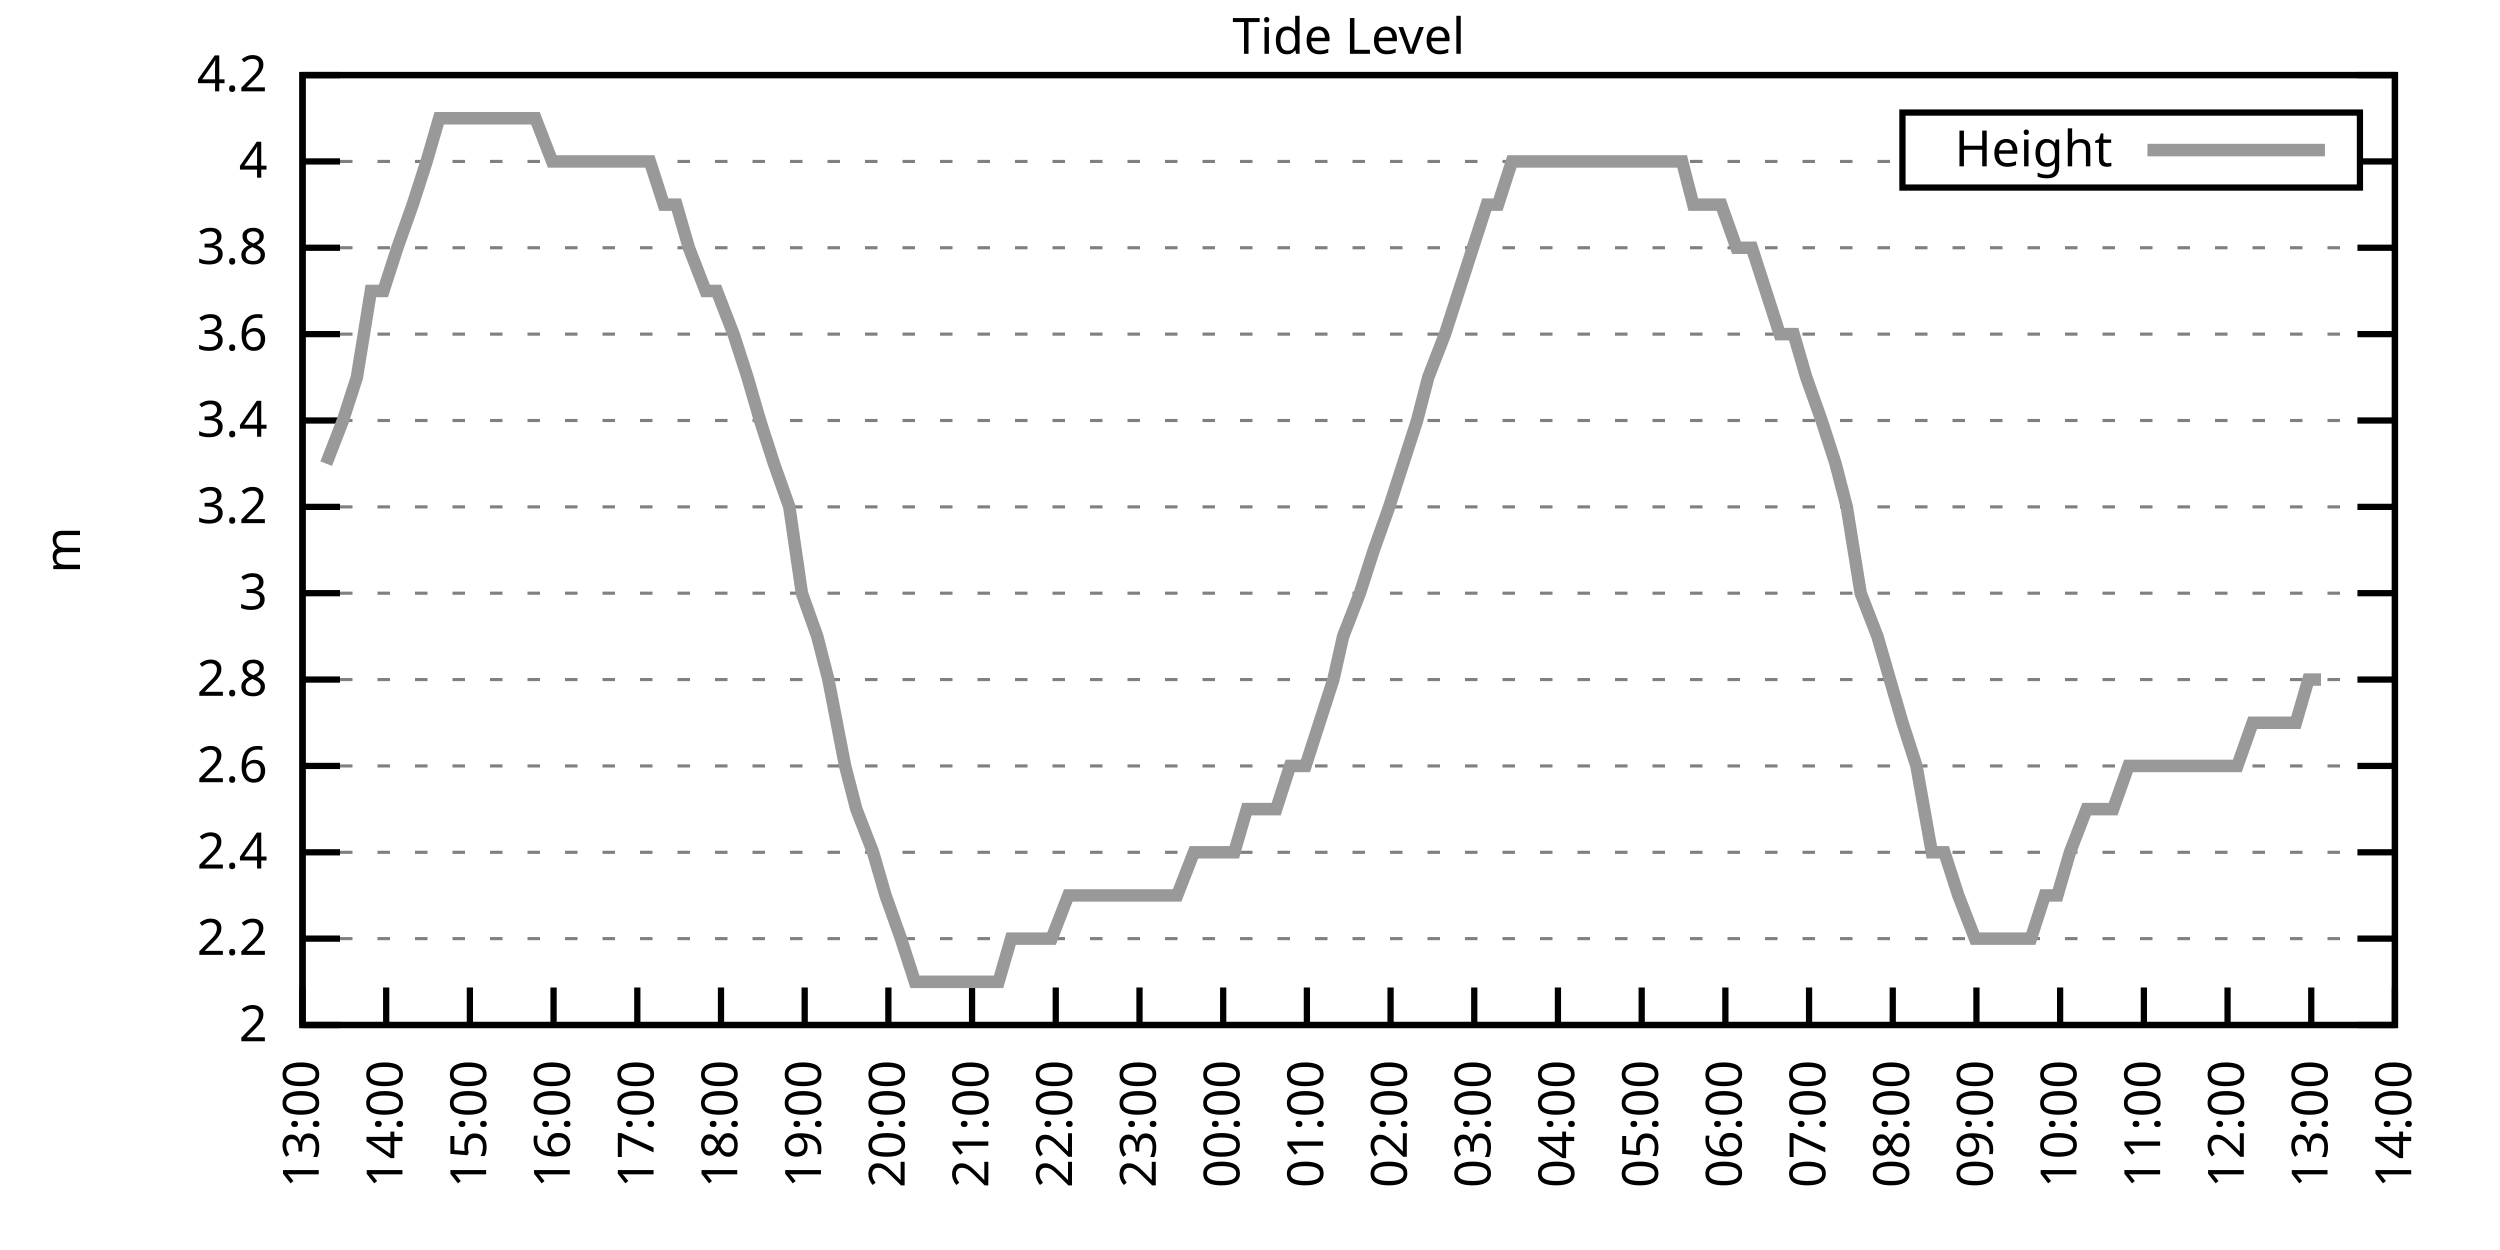
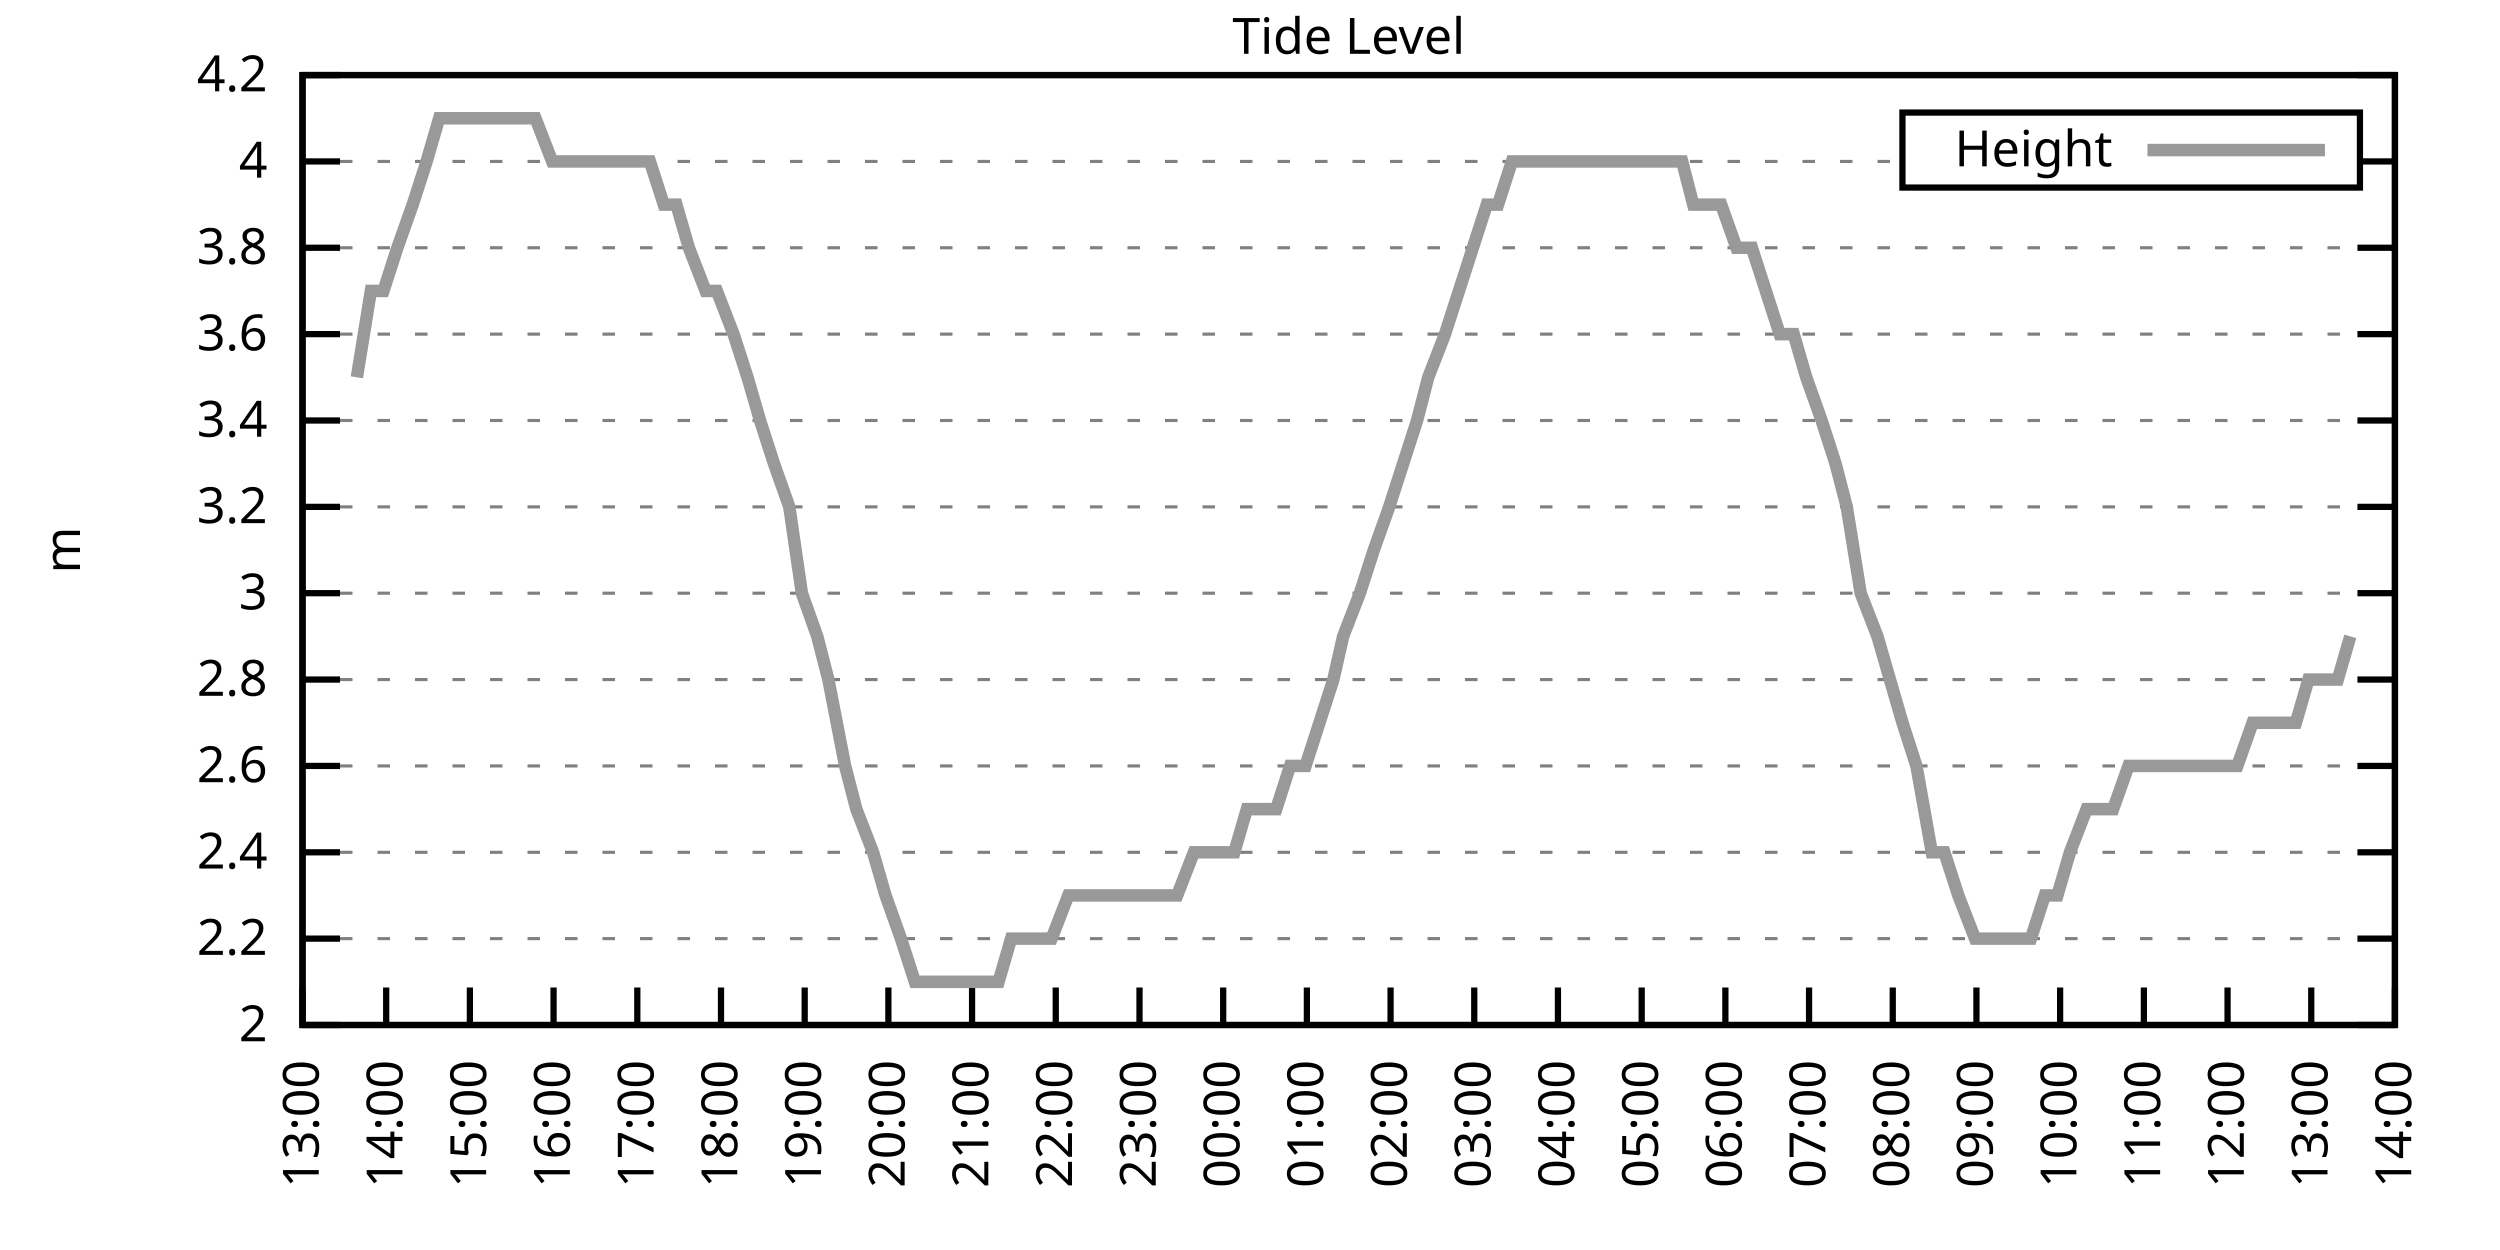
<svg xmlns="http://www.w3.org/2000/svg" xmlns:xlink="http://www.w3.org/1999/xlink" width="400" height="200" viewBox="0 0 400 200">
  <g id="gnuplot_canvas">
    <rect x="0" y="0" width="400" height="200" fill="none" />
    <defs>
      <circle id="gpDot" r="0.5" stroke-width="0.5" stroke="currentColor" />
      <path id="gpPt0" stroke-width="0.333" stroke="currentColor" d="M-1,0 h2 M0,-1 v2" />
      <path id="gpPt1" stroke-width="0.333" stroke="currentColor" d="M-1,-1 L1,1 M1,-1 L-1,1" />
      <path id="gpPt2" stroke-width="0.333" stroke="currentColor" d="M-1,0 L1,0 M0,-1 L0,1 M-1,-1 L1,1 M-1,1 L1,-1" />
      <rect id="gpPt3" stroke-width="0.333" stroke="currentColor" x="-1" y="-1" width="2" height="2" />
      <rect id="gpPt4" stroke-width="0.333" stroke="currentColor" fill="currentColor" x="-1" y="-1" width="2" height="2" />
      <circle id="gpPt5" stroke-width="0.333" stroke="currentColor" cx="0" cy="0" r="1" />
      <use xlink:href="#gpPt5" id="gpPt6" fill="currentColor" stroke="none" />
      <path id="gpPt7" stroke-width="0.333" stroke="currentColor" d="M0,-1.33 L-1.33,0.67 L1.33,0.67 z" />
      <use xlink:href="#gpPt7" id="gpPt8" fill="currentColor" stroke="none" />
      <use xlink:href="#gpPt7" id="gpPt9" stroke="currentColor" transform="rotate(180)" />
      <use xlink:href="#gpPt9" id="gpPt10" fill="currentColor" stroke="none" />
      <use xlink:href="#gpPt3" id="gpPt11" stroke="currentColor" transform="rotate(45)" />
      <use xlink:href="#gpPt11" id="gpPt12" fill="currentColor" stroke="none" />
      <path id="gpPt13" stroke-width="0.333" stroke="currentColor" d="M0,1.330 L1.265,0.411 L0.782,-1.067 L-0.782,-1.076 L-1.265,0.411 z" />
      <use xlink:href="#gpPt13" id="gpPt14" fill="currentColor" stroke="none" />
      <filter id="textbox" filterUnits="objectBoundingBox" x="0" y="0" height="1" width="1">
        <feFlood flood-color="white" flood-opacity="1" result="bgnd" />
        <feComposite in="SourceGraphic" in2="bgnd" operator="atop" />
      </filter>
      <filter id="greybox" filterUnits="objectBoundingBox" x="0" y="0" height="1" width="1">
        <feFlood flood-color="lightgrey" flood-opacity="1" result="grey" />
        <feComposite in="SourceGraphic" in2="grey" operator="atop" />
      </filter>
    </defs>
    <g fill="none" color="white" stroke="currentColor" stroke-width="1.00" stroke-linecap="butt" stroke-linejoin="miter">
</g>
    <g fill="none" color="black" stroke="currentColor" stroke-width="1.00" stroke-linecap="butt" stroke-linejoin="miter">
      <g stroke="none" shape-rendering="crispEdges">
        <polygon fill="rgb(255, 255, 255)" points="48.40,164.00 383.18,164.00 383.18,12.02 48.40,12.02 " />
      </g>
    </g>
    <g fill="none" color="black" stroke="currentColor" stroke-width="1.00" stroke-linecap="butt" stroke-linejoin="miter">
</g>
    <g fill="none" color="black" stroke="black" stroke-width="0.50" stroke-linecap="butt" stroke-linejoin="miter">
</g>
    <g fill="none" color="gray" stroke="currentColor" stroke-width="0.50" stroke-linecap="butt" stroke-linejoin="miter">
      <path stroke="gray" stroke-dasharray="2,4" class="gridline" d="M48.40,164.00 L383.19,164.00  " />
    </g>
    <g fill="none" color="gray" stroke="gray" stroke-width="1.00" stroke-linecap="butt" stroke-linejoin="miter">
</g>
    <g fill="none" color="black" stroke="currentColor" stroke-width="1.00" stroke-linecap="butt" stroke-linejoin="miter">
      <path stroke="black" d="M48.40,164.00 L54.40,164.00 M383.19,164.00 L377.19,164.00  " />
      <g transform="translate(42.80,166.60)" stroke="none" fill="black" font-family="Sans" font-size="8.00" text-anchor="end">
        <text>
          <tspan font-family="Sans"> 2</tspan>
        </text>
      </g>
    </g>
    <g fill="none" color="black" stroke="currentColor" stroke-width="1.00" stroke-linecap="butt" stroke-linejoin="miter">
</g>
    <g fill="none" color="black" stroke="black" stroke-width="0.50" stroke-linecap="butt" stroke-linejoin="miter">
</g>
    <g fill="none" color="gray" stroke="currentColor" stroke-width="0.50" stroke-linecap="butt" stroke-linejoin="miter">
      <path stroke="gray" stroke-dasharray="2,4" class="gridline" d="M48.40,150.18 L383.19,150.18  " />
    </g>
    <g fill="none" color="gray" stroke="gray" stroke-width="1.00" stroke-linecap="butt" stroke-linejoin="miter">
</g>
    <g fill="none" color="black" stroke="currentColor" stroke-width="1.00" stroke-linecap="butt" stroke-linejoin="miter">
      <path stroke="black" d="M48.40,150.18 L54.40,150.18 M383.19,150.18 L377.19,150.18  " />
      <g transform="translate(42.80,152.78)" stroke="none" fill="black" font-family="Sans" font-size="8.00" text-anchor="end">
        <text>
          <tspan font-family="Sans"> 2.2</tspan>
        </text>
      </g>
    </g>
    <g fill="none" color="black" stroke="currentColor" stroke-width="1.00" stroke-linecap="butt" stroke-linejoin="miter">
</g>
    <g fill="none" color="black" stroke="black" stroke-width="0.50" stroke-linecap="butt" stroke-linejoin="miter">
</g>
    <g fill="none" color="gray" stroke="currentColor" stroke-width="0.50" stroke-linecap="butt" stroke-linejoin="miter">
      <path stroke="gray" stroke-dasharray="2,4" class="gridline" d="M48.40,136.37 L383.19,136.37  " />
    </g>
    <g fill="none" color="gray" stroke="gray" stroke-width="1.00" stroke-linecap="butt" stroke-linejoin="miter">
</g>
    <g fill="none" color="black" stroke="currentColor" stroke-width="1.00" stroke-linecap="butt" stroke-linejoin="miter">
      <path stroke="black" d="M48.40,136.37 L54.40,136.37 M383.19,136.37 L377.19,136.37  " />
      <g transform="translate(42.80,138.97)" stroke="none" fill="black" font-family="Sans" font-size="8.00" text-anchor="end">
        <text>
          <tspan font-family="Sans"> 2.4</tspan>
        </text>
      </g>
    </g>
    <g fill="none" color="black" stroke="currentColor" stroke-width="1.00" stroke-linecap="butt" stroke-linejoin="miter">
</g>
    <g fill="none" color="black" stroke="black" stroke-width="0.50" stroke-linecap="butt" stroke-linejoin="miter">
</g>
    <g fill="none" color="gray" stroke="currentColor" stroke-width="0.50" stroke-linecap="butt" stroke-linejoin="miter">
      <path stroke="gray" stroke-dasharray="2,4" class="gridline" d="M48.40,122.55 L383.19,122.55  " />
    </g>
    <g fill="none" color="gray" stroke="gray" stroke-width="1.00" stroke-linecap="butt" stroke-linejoin="miter">
</g>
    <g fill="none" color="black" stroke="currentColor" stroke-width="1.00" stroke-linecap="butt" stroke-linejoin="miter">
      <path stroke="black" d="M48.40,122.55 L54.40,122.55 M383.19,122.55 L377.19,122.55  " />
      <g transform="translate(42.80,125.15)" stroke="none" fill="black" font-family="Sans" font-size="8.00" text-anchor="end">
        <text>
          <tspan font-family="Sans"> 2.6</tspan>
        </text>
      </g>
    </g>
    <g fill="none" color="black" stroke="currentColor" stroke-width="1.00" stroke-linecap="butt" stroke-linejoin="miter">
</g>
    <g fill="none" color="black" stroke="black" stroke-width="0.50" stroke-linecap="butt" stroke-linejoin="miter">
</g>
    <g fill="none" color="gray" stroke="currentColor" stroke-width="0.50" stroke-linecap="butt" stroke-linejoin="miter">
      <path stroke="gray" stroke-dasharray="2,4" class="gridline" d="M48.40,108.73 L383.19,108.73  " />
    </g>
    <g fill="none" color="gray" stroke="gray" stroke-width="1.00" stroke-linecap="butt" stroke-linejoin="miter">
</g>
    <g fill="none" color="black" stroke="currentColor" stroke-width="1.00" stroke-linecap="butt" stroke-linejoin="miter">
      <path stroke="black" d="M48.40,108.73 L54.40,108.73 M383.19,108.73 L377.19,108.73  " />
      <g transform="translate(42.80,111.33)" stroke="none" fill="black" font-family="Sans" font-size="8.00" text-anchor="end">
        <text>
          <tspan font-family="Sans"> 2.8</tspan>
        </text>
      </g>
    </g>
    <g fill="none" color="black" stroke="currentColor" stroke-width="1.00" stroke-linecap="butt" stroke-linejoin="miter">
</g>
    <g fill="none" color="black" stroke="black" stroke-width="0.50" stroke-linecap="butt" stroke-linejoin="miter">
</g>
    <g fill="none" color="gray" stroke="currentColor" stroke-width="0.50" stroke-linecap="butt" stroke-linejoin="miter">
      <path stroke="gray" stroke-dasharray="2,4" class="gridline" d="M48.40,94.91 L383.19,94.91  " />
    </g>
    <g fill="none" color="gray" stroke="gray" stroke-width="1.00" stroke-linecap="butt" stroke-linejoin="miter">
</g>
    <g fill="none" color="black" stroke="currentColor" stroke-width="1.00" stroke-linecap="butt" stroke-linejoin="miter">
      <path stroke="black" d="M48.40,94.91 L54.40,94.91 M383.19,94.91 L377.19,94.91  " />
      <g transform="translate(42.80,97.51)" stroke="none" fill="black" font-family="Sans" font-size="8.00" text-anchor="end">
        <text>
          <tspan font-family="Sans"> 3</tspan>
        </text>
      </g>
    </g>
    <g fill="none" color="black" stroke="currentColor" stroke-width="1.00" stroke-linecap="butt" stroke-linejoin="miter">
</g>
    <g fill="none" color="black" stroke="black" stroke-width="0.50" stroke-linecap="butt" stroke-linejoin="miter">
</g>
    <g fill="none" color="gray" stroke="currentColor" stroke-width="0.50" stroke-linecap="butt" stroke-linejoin="miter">
      <path stroke="gray" stroke-dasharray="2,4" class="gridline" d="M48.40,81.10 L383.19,81.10  " />
    </g>
    <g fill="none" color="gray" stroke="gray" stroke-width="1.00" stroke-linecap="butt" stroke-linejoin="miter">
</g>
    <g fill="none" color="black" stroke="currentColor" stroke-width="1.00" stroke-linecap="butt" stroke-linejoin="miter">
      <path stroke="black" d="M48.40,81.10 L54.40,81.10 M383.19,81.10 L377.19,81.10  " />
      <g transform="translate(42.80,83.70)" stroke="none" fill="black" font-family="Sans" font-size="8.00" text-anchor="end">
        <text>
          <tspan font-family="Sans"> 3.2</tspan>
        </text>
      </g>
    </g>
    <g fill="none" color="black" stroke="currentColor" stroke-width="1.00" stroke-linecap="butt" stroke-linejoin="miter">
</g>
    <g fill="none" color="black" stroke="black" stroke-width="0.50" stroke-linecap="butt" stroke-linejoin="miter">
</g>
    <g fill="none" color="gray" stroke="currentColor" stroke-width="0.50" stroke-linecap="butt" stroke-linejoin="miter">
      <path stroke="gray" stroke-dasharray="2,4" class="gridline" d="M48.40,67.28 L383.19,67.28  " />
    </g>
    <g fill="none" color="gray" stroke="gray" stroke-width="1.00" stroke-linecap="butt" stroke-linejoin="miter">
</g>
    <g fill="none" color="black" stroke="currentColor" stroke-width="1.00" stroke-linecap="butt" stroke-linejoin="miter">
      <path stroke="black" d="M48.40,67.28 L54.40,67.28 M383.19,67.28 L377.19,67.28  " />
      <g transform="translate(42.80,69.88)" stroke="none" fill="black" font-family="Sans" font-size="8.00" text-anchor="end">
        <text>
          <tspan font-family="Sans"> 3.4</tspan>
        </text>
      </g>
    </g>
    <g fill="none" color="black" stroke="currentColor" stroke-width="1.00" stroke-linecap="butt" stroke-linejoin="miter">
</g>
    <g fill="none" color="black" stroke="black" stroke-width="0.50" stroke-linecap="butt" stroke-linejoin="miter">
</g>
    <g fill="none" color="gray" stroke="currentColor" stroke-width="0.50" stroke-linecap="butt" stroke-linejoin="miter">
      <path stroke="gray" stroke-dasharray="2,4" class="gridline" d="M48.40,53.46 L383.19,53.46  " />
    </g>
    <g fill="none" color="gray" stroke="gray" stroke-width="1.00" stroke-linecap="butt" stroke-linejoin="miter">
</g>
    <g fill="none" color="black" stroke="currentColor" stroke-width="1.00" stroke-linecap="butt" stroke-linejoin="miter">
      <path stroke="black" d="M48.40,53.46 L54.40,53.46 M383.19,53.46 L377.19,53.46  " />
      <g transform="translate(42.80,56.06)" stroke="none" fill="black" font-family="Sans" font-size="8.00" text-anchor="end">
        <text>
          <tspan font-family="Sans"> 3.6</tspan>
        </text>
      </g>
    </g>
    <g fill="none" color="black" stroke="currentColor" stroke-width="1.00" stroke-linecap="butt" stroke-linejoin="miter">
</g>
    <g fill="none" color="black" stroke="black" stroke-width="0.50" stroke-linecap="butt" stroke-linejoin="miter">
</g>
    <g fill="none" color="gray" stroke="currentColor" stroke-width="0.50" stroke-linecap="butt" stroke-linejoin="miter">
      <path stroke="gray" stroke-dasharray="2,4" class="gridline" d="M48.40,39.64 L383.19,39.64  " />
    </g>
    <g fill="none" color="gray" stroke="gray" stroke-width="1.00" stroke-linecap="butt" stroke-linejoin="miter">
</g>
    <g fill="none" color="black" stroke="currentColor" stroke-width="1.00" stroke-linecap="butt" stroke-linejoin="miter">
      <path stroke="black" d="M48.40,39.64 L54.40,39.64 M383.19,39.64 L377.19,39.64  " />
      <g transform="translate(42.80,42.24)" stroke="none" fill="black" font-family="Sans" font-size="8.00" text-anchor="end">
        <text>
          <tspan font-family="Sans"> 3.8</tspan>
        </text>
      </g>
    </g>
    <g fill="none" color="black" stroke="currentColor" stroke-width="1.00" stroke-linecap="butt" stroke-linejoin="miter">
</g>
    <g fill="none" color="black" stroke="black" stroke-width="0.50" stroke-linecap="butt" stroke-linejoin="miter">
</g>
    <g fill="none" color="gray" stroke="currentColor" stroke-width="0.50" stroke-linecap="butt" stroke-linejoin="miter">
      <path stroke="gray" stroke-dasharray="2,4" class="gridline" d="M48.40,25.83 L304.39,25.83 M377.59,25.83 L383.19,25.83  " />
    </g>
    <g fill="none" color="gray" stroke="gray" stroke-width="1.00" stroke-linecap="butt" stroke-linejoin="miter">
</g>
    <g fill="none" color="black" stroke="currentColor" stroke-width="1.00" stroke-linecap="butt" stroke-linejoin="miter">
      <path stroke="black" d="M48.40,25.83 L54.40,25.83 M383.19,25.83 L377.19,25.83  " />
      <g transform="translate(42.80,28.43)" stroke="none" fill="black" font-family="Sans" font-size="8.00" text-anchor="end">
        <text>
          <tspan font-family="Sans"> 4</tspan>
        </text>
      </g>
    </g>
    <g fill="none" color="black" stroke="currentColor" stroke-width="1.00" stroke-linecap="butt" stroke-linejoin="miter">
</g>
    <g fill="none" color="black" stroke="black" stroke-width="0.50" stroke-linecap="butt" stroke-linejoin="miter">
</g>
    <g fill="none" color="gray" stroke="currentColor" stroke-width="0.50" stroke-linecap="butt" stroke-linejoin="miter">
      <path stroke="gray" stroke-dasharray="2,4" class="gridline" d="M48.40,12.01 L383.19,12.01  " />
    </g>
    <g fill="none" color="gray" stroke="gray" stroke-width="1.00" stroke-linecap="butt" stroke-linejoin="miter">
</g>
    <g fill="none" color="black" stroke="currentColor" stroke-width="1.00" stroke-linecap="butt" stroke-linejoin="miter">
      <path stroke="black" d="M48.40,12.01 L54.40,12.01 M383.19,12.01 L377.19,12.01  " />
      <g transform="translate(42.80,14.61)" stroke="none" fill="black" font-family="Sans" font-size="8.00" text-anchor="end">
        <text>
          <tspan font-family="Sans"> 4.2</tspan>
        </text>
      </g>
    </g>
    <g fill="none" color="black" stroke="currentColor" stroke-width="1.00" stroke-linecap="butt" stroke-linejoin="miter">
      <path stroke="black" d="M48.40,164.00 L48.40,158.00  " />
      <g transform="translate(51.00,169.60) rotate(270.00)" stroke="none" fill="black" font-family="Sans" font-size="8.00" text-anchor="end">
        <text>
          <tspan font-family="Sans">13:00</tspan>
        </text>
      </g>
    </g>
    <g fill="none" color="black" stroke="currentColor" stroke-width="1.00" stroke-linecap="butt" stroke-linejoin="miter">
      <path stroke="black" d="M61.79,164.00 L61.79,158.00  " />
      <g transform="translate(64.39,169.60) rotate(270.00)" stroke="none" fill="black" font-family="Sans" font-size="8.00" text-anchor="end">
        <text>
          <tspan font-family="Sans">14:00</tspan>
        </text>
      </g>
    </g>
    <g fill="none" color="black" stroke="currentColor" stroke-width="1.00" stroke-linecap="butt" stroke-linejoin="miter">
      <path stroke="black" d="M75.18,164.00 L75.18,158.00  " />
      <g transform="translate(77.78,169.60) rotate(270.00)" stroke="none" fill="black" font-family="Sans" font-size="8.00" text-anchor="end">
        <text>
          <tspan font-family="Sans">15:00</tspan>
        </text>
      </g>
    </g>
    <g fill="none" color="black" stroke="currentColor" stroke-width="1.00" stroke-linecap="butt" stroke-linejoin="miter">
      <path stroke="black" d="M88.57,164.00 L88.57,158.00  " />
      <g transform="translate(91.17,169.60) rotate(270.00)" stroke="none" fill="black" font-family="Sans" font-size="8.00" text-anchor="end">
        <text>
          <tspan font-family="Sans">16:00</tspan>
        </text>
      </g>
    </g>
    <g fill="none" color="black" stroke="currentColor" stroke-width="1.00" stroke-linecap="butt" stroke-linejoin="miter">
      <path stroke="black" d="M101.97,164.00 L101.97,158.00  " />
      <g transform="translate(104.57,169.60) rotate(270.00)" stroke="none" fill="black" font-family="Sans" font-size="8.00" text-anchor="end">
        <text>
          <tspan font-family="Sans">17:00</tspan>
        </text>
      </g>
    </g>
    <g fill="none" color="black" stroke="currentColor" stroke-width="1.00" stroke-linecap="butt" stroke-linejoin="miter">
      <path stroke="black" d="M115.36,164.00 L115.36,158.00  " />
      <g transform="translate(117.96,169.60) rotate(270.00)" stroke="none" fill="black" font-family="Sans" font-size="8.00" text-anchor="end">
        <text>
          <tspan font-family="Sans">18:00</tspan>
        </text>
      </g>
    </g>
    <g fill="none" color="black" stroke="currentColor" stroke-width="1.00" stroke-linecap="butt" stroke-linejoin="miter">
      <path stroke="black" d="M128.75,164.00 L128.75,158.00  " />
      <g transform="translate(131.35,169.60) rotate(270.00)" stroke="none" fill="black" font-family="Sans" font-size="8.00" text-anchor="end">
        <text>
          <tspan font-family="Sans">19:00</tspan>
        </text>
      </g>
    </g>
    <g fill="none" color="black" stroke="currentColor" stroke-width="1.00" stroke-linecap="butt" stroke-linejoin="miter">
      <path stroke="black" d="M142.14,164.00 L142.14,158.00  " />
      <g transform="translate(144.74,169.60) rotate(270.00)" stroke="none" fill="black" font-family="Sans" font-size="8.00" text-anchor="end">
        <text>
          <tspan font-family="Sans">20:00</tspan>
        </text>
      </g>
    </g>
    <g fill="none" color="black" stroke="currentColor" stroke-width="1.00" stroke-linecap="butt" stroke-linejoin="miter">
      <path stroke="black" d="M155.53,164.00 L155.53,158.00  " />
      <g transform="translate(158.13,169.60) rotate(270.00)" stroke="none" fill="black" font-family="Sans" font-size="8.00" text-anchor="end">
        <text>
          <tspan font-family="Sans">21:00</tspan>
        </text>
      </g>
    </g>
    <g fill="none" color="black" stroke="currentColor" stroke-width="1.00" stroke-linecap="butt" stroke-linejoin="miter">
      <path stroke="black" d="M168.92,164.00 L168.92,158.00  " />
      <g transform="translate(171.52,169.60) rotate(270.00)" stroke="none" fill="black" font-family="Sans" font-size="8.00" text-anchor="end">
        <text>
          <tspan font-family="Sans">22:00</tspan>
        </text>
      </g>
    </g>
    <g fill="none" color="black" stroke="currentColor" stroke-width="1.00" stroke-linecap="butt" stroke-linejoin="miter">
      <path stroke="black" d="M182.32,164.00 L182.32,158.00  " />
      <g transform="translate(184.92,169.60) rotate(270.00)" stroke="none" fill="black" font-family="Sans" font-size="8.00" text-anchor="end">
        <text>
          <tspan font-family="Sans">23:00</tspan>
        </text>
      </g>
    </g>
    <g fill="none" color="black" stroke="currentColor" stroke-width="1.00" stroke-linecap="butt" stroke-linejoin="miter">
      <path stroke="black" d="M195.71,164.00 L195.71,158.00  " />
      <g transform="translate(198.31,169.60) rotate(270.00)" stroke="none" fill="black" font-family="Sans" font-size="8.00" text-anchor="end">
        <text>
          <tspan font-family="Sans">00:00</tspan>
        </text>
      </g>
    </g>
    <g fill="none" color="black" stroke="currentColor" stroke-width="1.00" stroke-linecap="butt" stroke-linejoin="miter">
      <path stroke="black" d="M209.10,164.00 L209.10,158.00  " />
      <g transform="translate(211.70,169.60) rotate(270.00)" stroke="none" fill="black" font-family="Sans" font-size="8.00" text-anchor="end">
        <text>
          <tspan font-family="Sans">01:00</tspan>
        </text>
      </g>
    </g>
    <g fill="none" color="black" stroke="currentColor" stroke-width="1.00" stroke-linecap="butt" stroke-linejoin="miter">
      <path stroke="black" d="M222.49,164.00 L222.49,158.00  " />
      <g transform="translate(225.09,169.60) rotate(270.00)" stroke="none" fill="black" font-family="Sans" font-size="8.00" text-anchor="end">
        <text>
          <tspan font-family="Sans">02:00</tspan>
        </text>
      </g>
    </g>
    <g fill="none" color="black" stroke="currentColor" stroke-width="1.00" stroke-linecap="butt" stroke-linejoin="miter">
      <path stroke="black" d="M235.88,164.00 L235.88,158.00  " />
      <g transform="translate(238.48,169.60) rotate(270.00)" stroke="none" fill="black" font-family="Sans" font-size="8.00" text-anchor="end">
        <text>
          <tspan font-family="Sans">03:00</tspan>
        </text>
      </g>
    </g>
    <g fill="none" color="black" stroke="currentColor" stroke-width="1.00" stroke-linecap="butt" stroke-linejoin="miter">
      <path stroke="black" d="M249.27,164.00 L249.27,158.00  " />
      <g transform="translate(251.87,169.60) rotate(270.00)" stroke="none" fill="black" font-family="Sans" font-size="8.00" text-anchor="end">
        <text>
          <tspan font-family="Sans">04:00</tspan>
        </text>
      </g>
    </g>
    <g fill="none" color="black" stroke="currentColor" stroke-width="1.00" stroke-linecap="butt" stroke-linejoin="miter">
      <path stroke="black" d="M262.67,164.00 L262.67,158.00  " />
      <g transform="translate(265.27,169.60) rotate(270.00)" stroke="none" fill="black" font-family="Sans" font-size="8.00" text-anchor="end">
        <text>
          <tspan font-family="Sans">05:00</tspan>
        </text>
      </g>
    </g>
    <g fill="none" color="black" stroke="currentColor" stroke-width="1.00" stroke-linecap="butt" stroke-linejoin="miter">
      <path stroke="black" d="M276.06,164.00 L276.06,158.00  " />
      <g transform="translate(278.66,169.60) rotate(270.00)" stroke="none" fill="black" font-family="Sans" font-size="8.00" text-anchor="end">
        <text>
          <tspan font-family="Sans">06:00</tspan>
        </text>
      </g>
    </g>
    <g fill="none" color="black" stroke="currentColor" stroke-width="1.00" stroke-linecap="butt" stroke-linejoin="miter">
      <path stroke="black" d="M289.45,164.00 L289.45,158.00  " />
      <g transform="translate(292.05,169.60) rotate(270.00)" stroke="none" fill="black" font-family="Sans" font-size="8.00" text-anchor="end">
        <text>
          <tspan font-family="Sans">07:00</tspan>
        </text>
      </g>
    </g>
    <g fill="none" color="black" stroke="currentColor" stroke-width="1.00" stroke-linecap="butt" stroke-linejoin="miter">
      <path stroke="black" d="M302.84,164.00 L302.84,158.00  " />
      <g transform="translate(305.44,169.60) rotate(270.00)" stroke="none" fill="black" font-family="Sans" font-size="8.00" text-anchor="end">
        <text>
          <tspan font-family="Sans">08:00</tspan>
        </text>
      </g>
    </g>
    <g fill="none" color="black" stroke="currentColor" stroke-width="1.00" stroke-linecap="butt" stroke-linejoin="miter">
      <path stroke="black" d="M316.23,164.00 L316.23,158.00  " />
      <g transform="translate(318.83,169.60) rotate(270.00)" stroke="none" fill="black" font-family="Sans" font-size="8.00" text-anchor="end">
        <text>
          <tspan font-family="Sans">09:00</tspan>
        </text>
      </g>
    </g>
    <g fill="none" color="black" stroke="currentColor" stroke-width="1.00" stroke-linecap="butt" stroke-linejoin="miter">
      <path stroke="black" d="M329.62,164.00 L329.62,158.00  " />
      <g transform="translate(332.22,169.60) rotate(270.00)" stroke="none" fill="black" font-family="Sans" font-size="8.00" text-anchor="end">
        <text>
          <tspan font-family="Sans">10:00</tspan>
        </text>
      </g>
    </g>
    <g fill="none" color="black" stroke="currentColor" stroke-width="1.00" stroke-linecap="butt" stroke-linejoin="miter">
      <path stroke="black" d="M343.02,164.00 L343.02,158.00  " />
      <g transform="translate(345.62,169.60) rotate(270.00)" stroke="none" fill="black" font-family="Sans" font-size="8.00" text-anchor="end">
        <text>
          <tspan font-family="Sans">11:00</tspan>
        </text>
      </g>
    </g>
    <g fill="none" color="black" stroke="currentColor" stroke-width="1.00" stroke-linecap="butt" stroke-linejoin="miter">
      <path stroke="black" d="M356.41,164.00 L356.41,158.00  " />
      <g transform="translate(359.01,169.60) rotate(270.00)" stroke="none" fill="black" font-family="Sans" font-size="8.00" text-anchor="end">
        <text>
          <tspan font-family="Sans">12:00</tspan>
        </text>
      </g>
    </g>
    <g fill="none" color="black" stroke="currentColor" stroke-width="1.00" stroke-linecap="butt" stroke-linejoin="miter">
      <path stroke="black" d="M369.80,164.00 L369.80,158.00  " />
      <g transform="translate(372.40,169.60) rotate(270.00)" stroke="none" fill="black" font-family="Sans" font-size="8.00" text-anchor="end">
        <text>
          <tspan font-family="Sans">13:00</tspan>
        </text>
      </g>
    </g>
    <g fill="none" color="black" stroke="currentColor" stroke-width="1.00" stroke-linecap="butt" stroke-linejoin="miter">
      <path stroke="black" d="M383.19,164.00 L383.19,158.00  " />
      <g transform="translate(385.79,169.60) rotate(270.00)" stroke="none" fill="black" font-family="Sans" font-size="8.00" text-anchor="end">
        <text>
          <tspan font-family="Sans">14:00</tspan>
        </text>
      </g>
    </g>
    <g fill="none" color="black" stroke="currentColor" stroke-width="1.00" stroke-linecap="butt" stroke-linejoin="miter">
</g>
    <g fill="none" color="black" stroke="currentColor" stroke-width="1.00" stroke-linecap="butt" stroke-linejoin="miter">
      <path stroke="black" d="M48.40,12.01 L48.40,164.00 L383.19,164.00 L383.19,12.01 L48.40,12.01 Z  " />
    </g>
    <g fill="none" color="black" stroke="currentColor" stroke-width="1.00" stroke-linecap="butt" stroke-linejoin="miter">
</g>
    <g fill="none" color="black" stroke="currentColor" stroke-width="1.00" stroke-linecap="butt" stroke-linejoin="miter">
      <path stroke="black" d="M304.39,30.01 L304.39,18.01 L377.59,18.01 L377.59,30.01 L304.39,30.01 Z  " />
    </g>
    <g id="Tide_level_plot_1">
      <g fill="none" color="white" stroke="black" stroke-width="2.00" stroke-linecap="butt" stroke-linejoin="miter">
</g>
      <g fill="none" color="black" stroke="currentColor" stroke-width="2.00" stroke-linecap="butt" stroke-linejoin="miter">
        <g transform="translate(337.99,26.61)" stroke="none" fill="black" font-family="Sans" font-size="8.00" text-anchor="end">
          <text>
            <tspan font-family="Sans">Height</tspan>
          </text>
        </g>
      </g>
      <g fill="none" color="black" stroke="currentColor" stroke-width="2.00" stroke-linecap="butt" stroke-linejoin="miter">
-         <path stroke="rgb(153, 153, 153)" d="M343.59,24.01 L371.99,24.01 M52.19,74.19 L54.87,67.28 L57.10,60.37 L59.34,46.55 L61.35,46.55 L63.58,39.64   L66.03,32.74 L68.26,25.83 L70.27,18.92 L72.50,18.92 L74.51,18.92 L77.19,18.92 L79.42,18.92 L81.66,18.92   L83.44,18.92 L85.67,18.92 L88.35,25.83 L90.58,25.83 L92.82,25.83 L94.82,25.83 L97.28,25.83 L99.29,25.83   L101.74,25.83 L103.98,25.83 L106.21,32.74 L108.22,32.74 L110.22,39.64 L112.90,46.55 L114.69,46.55 L117.37,53.46   L119.60,60.37 L121.61,67.28 L123.84,74.19 L126.29,81.10 L128.30,94.91 L130.76,101.82 L132.54,108.73 L135.22,122.55   L137.01,129.46 L139.69,136.37 L141.69,143.27 L144.15,150.18 L146.38,157.09 L148.39,157.09 L150.40,157.09 L153.08,157.09   L155.09,157.09 L157.54,157.09 L159.77,157.09 L161.78,150.18 L164.24,150.18 L166.25,150.18 L168.25,150.18 L170.93,143.27   L172.94,143.27 L175.40,143.27 L177.63,143.27 L179.41,143.27 L181.87,143.27 L183.88,143.27 L186.56,143.27 L188.34,143.27   L191.02,136.37 L193.25,136.37 L195.48,136.37 L197.49,136.37 L199.50,129.46 L201.96,129.46 L204.19,129.46 L206.42,122.55   L208.88,122.55 L211.11,115.64 L213.34,108.73 L214.90,101.82 L217.58,94.91 L219.81,88.00 L222.27,81.10 L224.50,74.19   L226.73,67.28 L228.52,60.37 L231.20,53.46 L233.43,46.55 L235.66,39.64 L237.89,32.74 L239.68,32.74 L241.91,25.83   L244.14,25.83 L246.82,25.83 L249.05,25.83 L251.28,25.83 L253.29,25.83 L255.52,25.83 L257.98,25.83 L260.21,25.83   L262.44,25.83 L264.67,25.83 L266.46,25.83 L269.14,25.83 L270.92,32.74 L273.38,32.74 L275.39,32.74 L277.84,39.64   L280.30,39.64 L282.53,46.55 L284.76,53.46 L286.99,53.46 L289.00,60.37 L291.46,67.28 L293.69,74.19 L295.48,81.10   L297.71,94.91 L300.39,101.82 L302.39,108.73 L304.40,115.64 L306.63,122.55 L309.09,136.37 L311.10,136.37 L313.33,143.27   L316.01,150.18 L318.24,150.18 L320.25,150.18 L322.48,150.18 L324.94,150.18 L327.17,143.27 L329.18,143.27 L331.19,136.37   L333.86,129.46 L335.87,129.46 L338.10,129.46 L340.56,122.55 L342.57,122.55 L345.02,122.55 L347.26,122.55 L349.49,122.55   L351.50,122.55 L353.73,122.55 L356.18,122.55 L357.97,122.55 L360.42,115.64 L362.88,115.64 L365.11,115.64 L367.34,115.64   L369.35,108.73 L371.36,108.73  " />
+         <path stroke="rgb(153, 153, 153)" d="M343.59,24.01 L371.99,24.01 M57.10,60.37 L59.34,46.55 L61.35,46.55 L63.58,39.64 L66.03,32.74 L68.26,25.83   L70.27,18.92 L72.50,18.92 L74.51,18.92 L77.19,18.92 L79.42,18.92 L81.66,18.92 L83.44,18.92 L85.67,18.92   L88.35,25.83 L90.58,25.83 L92.82,25.83 L94.82,25.83 L97.28,25.83 L99.29,25.83 L101.74,25.83 L103.98,25.83   L106.21,32.74 L108.22,32.74 L110.22,39.64 L112.90,46.55 L114.69,46.55 L117.37,53.46 L119.60,60.37 L121.61,67.28   L123.84,74.19 L126.29,81.10 L128.30,94.91 L130.76,101.82 L132.54,108.73 L135.22,122.55 L137.01,129.46 L139.69,136.37   L141.69,143.27 L144.15,150.18 L146.38,157.09 L148.39,157.09 L150.40,157.09 L153.08,157.09 L155.09,157.09 L157.54,157.09   L159.77,157.09 L161.78,150.18 L164.24,150.18 L166.25,150.18 L168.25,150.18 L170.93,143.27 L172.94,143.27 L175.40,143.27   L177.63,143.27 L179.41,143.27 L181.87,143.27 L183.88,143.27 L186.56,143.27 L188.34,143.27 L191.02,136.37 L193.25,136.37   L195.48,136.37 L197.49,136.37 L199.50,129.46 L201.96,129.46 L204.19,129.46 L206.42,122.55 L208.88,122.55 L211.11,115.64   L213.34,108.73 L214.90,101.82 L217.58,94.91 L219.81,88.00 L222.27,81.10 L224.50,74.19 L226.73,67.28 L228.52,60.37   L231.20,53.46 L233.43,46.55 L235.66,39.64 L237.89,32.74 L239.68,32.74 L241.91,25.83 L244.14,25.83 L246.82,25.83   L249.05,25.83 L251.28,25.83 L253.29,25.83 L255.52,25.83 L257.98,25.83 L260.21,25.83 L262.44,25.83 L264.67,25.83   L266.46,25.83 L269.14,25.83 L270.92,32.74 L273.38,32.74 L275.39,32.74 L277.84,39.64 L280.30,39.64 L282.53,46.55   L284.76,53.46 L286.99,53.46 L289.00,60.37 L291.46,67.28 L293.69,74.19 L295.48,81.10 L297.71,94.91 L300.39,101.82   L302.39,108.73 L304.40,115.64 L306.63,122.55 L309.09,136.37 L311.10,136.37 L313.33,143.27 L316.01,150.18 L318.24,150.18   L320.25,150.18 L322.48,150.18 L324.94,150.18 L327.17,143.27 L329.18,143.27 L331.19,136.37 L333.86,129.46 L335.87,129.46   L338.10,129.46 L340.56,122.55 L342.57,122.55 L345.02,122.55 L347.26,122.55 L349.49,122.55 L351.50,122.55 L353.73,122.55   L356.18,122.55 L357.97,122.55 L360.42,115.64 L362.88,115.64 L365.11,115.64 L367.34,115.64 L369.35,108.73 L371.36,108.73   L374.04,108.73 L376.05,101.82  " />
      </g>
    </g>
    <g fill="none" color="black" stroke="currentColor" stroke-width="2.00" stroke-linecap="butt" stroke-linejoin="miter">
</g>
    <g fill="none" color="black" stroke="black" stroke-width="1.00" stroke-linecap="butt" stroke-linejoin="miter">
</g>
    <g fill="none" color="black" stroke="currentColor" stroke-width="1.00" stroke-linecap="butt" stroke-linejoin="miter">
      <path stroke="black" d="M48.40,12.01 L48.40,164.00 L383.19,164.00 L383.19,12.01 L48.40,12.01 Z  " />
      <g transform="translate(12.80,88.01) rotate(270.00)" stroke="none" fill="black" font-family="Sans" font-size="8.00" text-anchor="middle">
        <text>
          <tspan font-family="Sans">m</tspan>
        </text>
      </g>
    </g>
    <g fill="none" color="black" stroke="currentColor" stroke-width="1.00" stroke-linecap="butt" stroke-linejoin="miter">
</g>
    <g fill="none" color="black" stroke="currentColor" stroke-width="1.00" stroke-linecap="butt" stroke-linejoin="miter">
      <g transform="translate(215.79,8.61)" stroke="none" fill="black" font-family="Sans" font-size="8.00" text-anchor="middle">
        <text>
          <tspan font-family="Sans">Tide Level</tspan>
        </text>
      </g>
    </g>
    <g fill="none" color="black" stroke="currentColor" stroke-width="1.00" stroke-linecap="butt" stroke-linejoin="miter">
</g>
  </g>
</svg>
